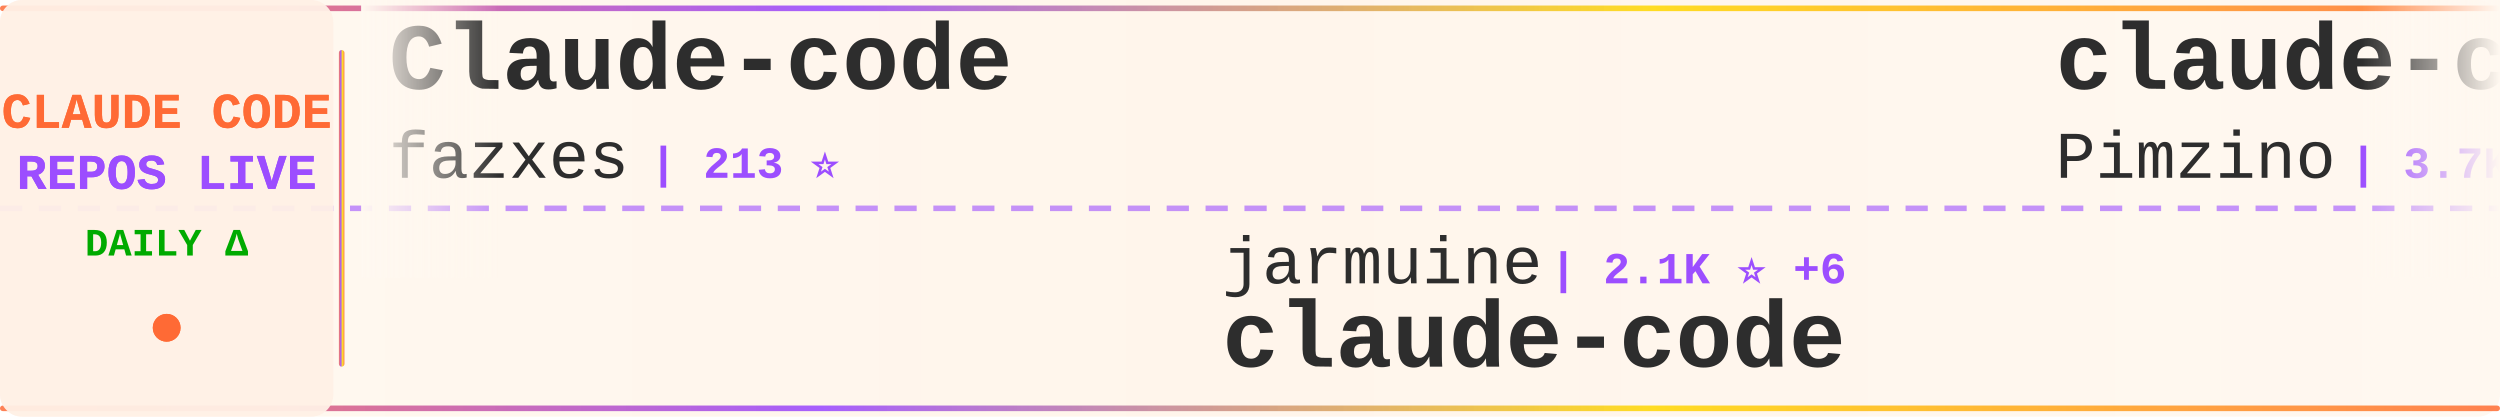
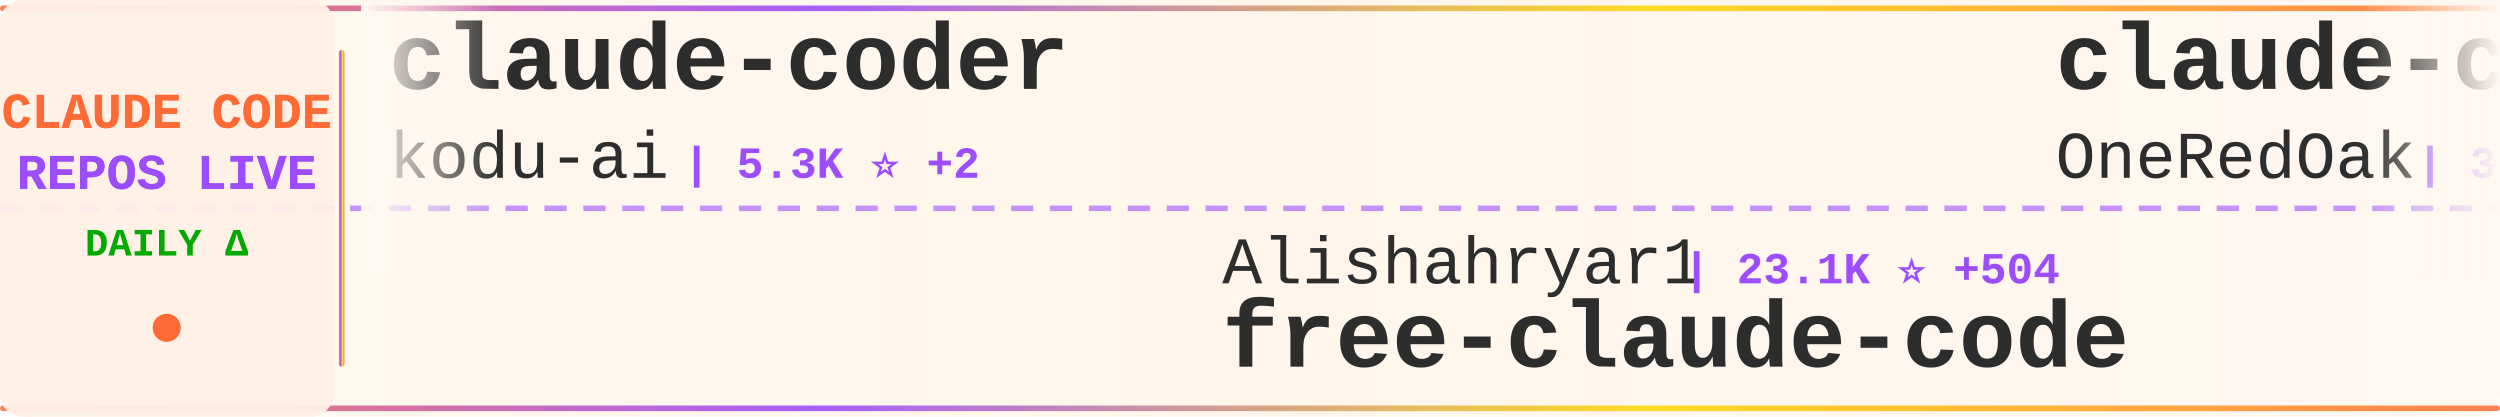
<svg xmlns="http://www.w3.org/2000/svg" width="900" height="150">
  <defs>
    <linearGradient id="tickerBg" x1="0%" y1="0%" x2="100%" y2="0%">
      <stop offset="0%" style="stop-color:#fff8f0;stop-opacity:0.98" />
      <stop offset="50%" style="stop-color:#fff5eb;stop-opacity:1" />
      <stop offset="100%" style="stop-color:#fff8f0;stop-opacity:0.98" />
    </linearGradient>
    <linearGradient id="borderGrad" x1="0%" y1="0%" x2="100%" y2="0%">
      <stop offset="0%" style="stop-color:#FF6B35;stop-opacity:0.85">
        <animate attributeName="stop-opacity" values="0.85;1;0.85" dur="2s" repeatCount="indefinite" />
      </stop>
      <stop offset="33%" style="stop-color:#9C4EFF;stop-opacity:0.9">
        <animate attributeName="stop-opacity" values="0.9;1;0.9" dur="2.2s" repeatCount="indefinite" />
      </stop>
      <stop offset="66%" style="stop-color:#FFD700;stop-opacity:0.85">
        <animate attributeName="stop-opacity" values="0.85;1;0.85" dur="1.8s" repeatCount="indefinite" />
      </stop>
      <stop offset="100%" style="stop-color:#FF6B35;stop-opacity:0.85">
        <animate attributeName="stop-opacity" values="0.85;1;0.85" dur="2s" repeatCount="indefinite" />
      </stop>
    </linearGradient>
    <filter id="textGlow">
      <feGaussianBlur stdDeviation="0.15" result="coloredBlur" />
      <feMerge>
        <feMergeNode in="coloredBlur" />
        <feMergeNode in="SourceGraphic" />
      </feMerge>
    </filter>
    <filter id="metricGlow">
      <feGaussianBlur stdDeviation="0.2" result="coloredBlur" />
      <feMerge>
        <feMergeNode in="coloredBlur" />
        <feMergeNode in="SourceGraphic" />
      </feMerge>
    </filter>
    <linearGradient id="leftFade" x1="0%" y1="0%" x2="100%" y2="0%">
      <stop offset="0%" style="stop-color:#fff8f0;stop-opacity:1" />
      <stop offset="100%" style="stop-color:#fff8f0;stop-opacity:0" />
    </linearGradient>
    <linearGradient id="rightFade" x1="0%" y1="0%" x2="100%" y2="0%">
      <stop offset="0%" style="stop-color:#fff8f0;stop-opacity:0" />
      <stop offset="100%" style="stop-color:#fff8f0;stop-opacity:1" />
    </linearGradient>
  </defs>
  <rect width="900" height="150" fill="url(#tickerBg)" rx="8" />
  <rect x="0" y="2" width="900" height="2" fill="url(#borderGrad)" rx="1" />
  <rect x="0" y="146" width="900" height="2" fill="url(#borderGrad)" rx="1" />
  <line x1="0" y1="75" x2="900" y2="75" stroke="#9C4EFF" stroke-width="2" stroke-dasharray="8 6" opacity="0.6" />
  <rect x="0" y="0" width="120" height="150" fill="#fff0e6" opacity="0.95" rx="8" />
  <text x="60" y="46" font-family="'Courier New', monospace" font-size="18" font-weight="bold" fill="#FF6B35" text-anchor="middle" filter="url(#textGlow)">
    CLAUDE CODE
  </text>
  <text x="60" y="68" font-family="'Courier New', monospace" font-size="18" font-weight="bold" fill="#9C4EFF" text-anchor="middle" filter="url(#textGlow)">
    REPOS LIVE
  </text>
  <text x="60" y="92" font-family="'Courier New', monospace" font-size="14" font-weight="bold" fill="#00aa00" text-anchor="middle">
    DAILY Δ
  </text>
  <circle cx="60" cy="118" r="5" fill="#FF6B35" filter="url(#metricGlow)">
    <animate attributeName="r" values="4;6;4" dur="1.5s" repeatCount="indefinite" />
    <animate attributeName="opacity" values="0.6;1;0.6" dur="1.5s" repeatCount="indefinite" />
  </circle>
  <rect x="122" y="18" width="2" height="114" fill="url(#borderGrad)" rx="1" />
  <clipPath id="tickerClip">
    <rect x="130" y="0" width="770" height="150" />
  </clipPath>
  <g clip-path="url(#tickerClip)">
    <g id="tickerItems">
      <animateTransform attributeName="transform" attributeType="XML" type="translate" from="0 0" to="-3000 0" dur="54s" repeatCount="indefinite" />
      <g transform="translate(0, 0)">
-         <text x="140" y="32" font-family="'Courier New', monospace" font-size="34" font-weight="bold" fill="#2d2d2d">Claude-code</text>
-         <text x="140" y="64" font-family="'Courier New', monospace" font-size="24" font-weight="normal" fill="#2d2d2d" opacity="1.0">fazxes</text>
-         <text x="234" y="64" font-family="'Courier New', monospace" font-size="16" font-weight="bold" fill="#9C4EFF"> | 213 ⭐</text>
+         <text x="140" y="32" font-family="'Courier New', monospace" font-size="34" font-weight="bold" fill="#2d2d2d">claude-coder</text>
+         <text x="140" y="64" font-family="'Courier New', monospace" font-size="24" font-weight="normal" fill="#2d2d2d" opacity="1.0">kodu-ai</text>
+         <text x="246" y="64" font-family="'Courier New', monospace" font-size="16" font-weight="bold" fill="#9C4EFF"> | 5.3K ⭐ +2</text>
      </g>
      <g transform="translate(300, 0)">
-         <text x="140" y="102" font-family="'Courier New', monospace" font-size="24" font-weight="normal" fill="#2d2d2d" opacity="1.0">jarmuine</text>
-         <text x="258" y="102" font-family="'Courier New', monospace" font-size="16" font-weight="bold" fill="#9C4EFF"> | 2.1K ⭐ +6</text>
+         <text x="140" y="102" font-family="'Courier New', monospace" font-size="24" font-weight="normal" fill="#2d2d2d" opacity="1.0">Alishahryar1</text>
+         <text x="306" y="102" font-family="'Courier New', monospace" font-size="16" font-weight="bold" fill="#9C4EFF"> | 23.1K ⭐ +504</text>
+         <text x="140" y="132" font-family="'Courier New', monospace" font-size="34" font-weight="bold" fill="#2d2d2d">free-claude-code</text>
+       </g>
+       <g transform="translate(600, 0)">
+         <text x="140" y="32" font-family="'Courier New', monospace" font-size="34" font-weight="bold" fill="#2d2d2d">claude-code-workflows</text>
+         <text x="140" y="64" font-family="'Courier New', monospace" font-size="24" font-weight="normal" fill="#2d2d2d" opacity="1.0">OneRedOak</text>
+         <text x="270" y="64" font-family="'Courier New', monospace" font-size="16" font-weight="bold" fill="#9C4EFF"> | 3.8K ⭐ +2</text>
+       </g>
+       <g transform="translate(900, 0)">
+         <text x="140" y="102" font-family="'Courier New', monospace" font-size="24" font-weight="normal" fill="#2d2d2d" opacity="1.0">anthropics</text>
+         <text x="282" y="102" font-family="'Courier New', monospace" font-size="16" font-weight="bold" fill="#9C4EFF"> | 18.9K ⭐ +87</text>
+         <text x="140" y="132" font-family="'Courier New', monospace" font-size="34" font-weight="bold" fill="#2d2d2d">claude-plugins-official</text>
+       </g>
+       <g transform="translate(1200, 0)">
+         <text x="140" y="32" font-family="'Courier New', monospace" font-size="34" font-weight="bold" fill="#2d2d2d">claude-skills</text>
+         <text x="140" y="64" font-family="'Courier New', monospace" font-size="24" font-weight="normal" fill="#2d2d2d" opacity="1.0">alirezarezvani</text>
+         <text x="330" y="64" font-family="'Courier New', monospace" font-size="16" font-weight="bold" fill="#9C4EFF"> | 14.2K ⭐ +104</text>
+       </g>
+       <g transform="translate(1500, 0)">
+         <text x="140" y="102" font-family="'Courier New', monospace" font-size="24" font-weight="normal" fill="#2d2d2d" opacity="1.0">wanshuiyin</text>
+         <text x="282" y="102" font-family="'Courier New', monospace" font-size="16" font-weight="bold" fill="#9C4EFF"> | 8.6K ⭐ +106</text>
+         <text x="140" y="132" font-family="'Courier New', monospace" font-size="34" font-weight="bold" fill="#2d2d2d">Auto-claude-code-researc...</text>
+       </g>
+       <g transform="translate(1800, 0)">
+         <text x="140" y="32" font-family="'Courier New', monospace" font-size="34" font-weight="bold" fill="#2d2d2d">claude-code-from-source</text>
+         <text x="140" y="64" font-family="'Courier New', monospace" font-size="24" font-weight="normal" fill="#2d2d2d" opacity="1.0">alejandrobalderas</text>
+         <text x="366" y="64" font-family="'Courier New', monospace" font-size="16" font-weight="bold" fill="#9C4EFF"> | 1.9K ⭐ +11</text>
+       </g>
+       <g transform="translate(2100, 0)">
+         <text x="140" y="102" font-family="'Courier New', monospace" font-size="24" font-weight="normal" fill="#2d2d2d" opacity="1.0">zstmfhy</text>
+         <text x="246" y="102" font-family="'Courier New', monospace" font-size="16" font-weight="bold" fill="#9C4EFF"> | 190 ⭐</text>
+         <text x="140" y="132" font-family="'Courier New', monospace" font-size="34" font-weight="bold" fill="#2d2d2d">Claude-code</text>
+       </g>
+       <g transform="translate(2400, 0)">
+         <text x="140" y="32" font-family="'Courier New', monospace" font-size="34" font-weight="bold" fill="#2d2d2d">claude-code</text>
+         <text x="140" y="64" font-family="'Courier New', monospace" font-size="24" font-weight="normal" fill="#2d2d2d" opacity="1.0">lowcortisolprogrammer</text>
+         <text x="414" y="64" font-family="'Courier New', monospace" font-size="16" font-weight="bold" fill="#9C4EFF"> | 173 ⭐</text>
+       </g>
+       <g transform="translate(2700, 0)">
+         <text x="140" y="102" font-family="'Courier New', monospace" font-size="24" font-weight="normal" fill="#2d2d2d" opacity="1.0">tanbiralam</text>
+         <text x="282" y="102" font-family="'Courier New', monospace" font-size="16" font-weight="bold" fill="#9C4EFF"> | 1.6K ⭐ +7</text>
        <text x="140" y="132" font-family="'Courier New', monospace" font-size="34" font-weight="bold" fill="#2d2d2d">claude-code</text>
      </g>
-       <g transform="translate(600, 0)">
-         <text x="140" y="32" font-family="'Courier New', monospace" font-size="34" font-weight="bold" fill="#2d2d2d">claude-code-spec-workflo...</text>
-         <text x="140" y="64" font-family="'Courier New', monospace" font-size="24" font-weight="normal" fill="#2d2d2d" opacity="1.0">Pimzino</text>
-         <text x="246" y="64" font-family="'Courier New', monospace" font-size="16" font-weight="bold" fill="#9C4EFF"> | 3.7K ⭐ +1</text>
-       </g>
-       <g transform="translate(900, 0)">
-         <text x="140" y="102" font-family="'Courier New', monospace" font-size="24" font-weight="normal" fill="#2d2d2d" opacity="1.0">zebbern</text>
-         <text x="246" y="102" font-family="'Courier New', monospace" font-size="16" font-weight="bold" fill="#9C4EFF"> | 4.1K ⭐ +7</text>
-         <text x="140" y="132" font-family="'Courier New', monospace" font-size="34" font-weight="bold" fill="#2d2d2d">claude-code-guide</text>
-       </g>
-       <g transform="translate(1200, 0)">
-         <text x="140" y="32" font-family="'Courier New', monospace" font-size="34" font-weight="bold" fill="#2d2d2d">claude-code</text>
-         <text x="140" y="64" font-family="'Courier New', monospace" font-size="24" font-weight="normal" fill="#2d2d2d" opacity="1.0">mehmoodosman</text>
-         <text x="306" y="64" font-family="'Courier New', monospace" font-size="16" font-weight="bold" fill="#9C4EFF"> | 169 ⭐</text>
-       </g>
-       <g transform="translate(1500, 0)">
-         <text x="140" y="102" font-family="'Courier New', monospace" font-size="24" font-weight="normal" fill="#2d2d2d" opacity="1.0">codeaashu</text>
-         <text x="270" y="102" font-family="'Courier New', monospace" font-size="16" font-weight="bold" fill="#9C4EFF"> | 2.5K ⭐ +14</text>
-         <text x="140" y="132" font-family="'Courier New', monospace" font-size="34" font-weight="bold" fill="#2d2d2d">claude-code</text>
-       </g>
-       <g transform="translate(1800, 0)">
-         <text x="140" y="32" font-family="'Courier New', monospace" font-size="34" font-weight="bold" fill="#2d2d2d">ralph-claude-code</text>
-         <text x="140" y="64" font-family="'Courier New', monospace" font-size="24" font-weight="normal" fill="#2d2d2d" opacity="1.0">frankbria</text>
-         <text x="270" y="64" font-family="'Courier New', monospace" font-size="16" font-weight="bold" fill="#9C4EFF"> | 9.1K ⭐ +17</text>
-       </g>
-       <g transform="translate(2100, 0)">
-         <text x="140" y="102" font-family="'Courier New', monospace" font-size="24" font-weight="normal" fill="#2d2d2d" opacity="1.0">anthropics</text>
-         <text x="282" y="102" font-family="'Courier New', monospace" font-size="16" font-weight="bold" fill="#9C4EFF"> | 7.5K ⭐ +19</text>
-         <text x="140" y="132" font-family="'Courier New', monospace" font-size="34" font-weight="bold" fill="#2d2d2d">claude-code-action</text>
-       </g>
-       <g transform="translate(2400, 0)">
-         <text x="140" y="32" font-family="'Courier New', monospace" font-size="34" font-weight="bold" fill="#2d2d2d">CLIProxyAPI</text>
-         <text x="140" y="64" font-family="'Courier New', monospace" font-size="24" font-weight="normal" fill="#2d2d2d" opacity="1.0">router-for-me</text>
-         <text x="318" y="64" font-family="'Courier New', monospace" font-size="16" font-weight="bold" fill="#9C4EFF"> | 31.5K ⭐ +232</text>
-       </g>
-       <g transform="translate(2700, 0)">
-         <text x="140" y="102" font-family="'Courier New', monospace" font-size="24" font-weight="normal" fill="#2d2d2d" opacity="1.0">musistudio</text>
-         <text x="282" y="102" font-family="'Courier New', monospace" font-size="16" font-weight="bold" fill="#9C4EFF"> | 33.7K ⭐ +84</text>
-         <text x="140" y="132" font-family="'Courier New', monospace" font-size="34" font-weight="bold" fill="#2d2d2d">claude-code-router</text>
-       </g>
      <g transform="translate(3000, 0)">
-         <text x="140" y="32" font-family="'Courier New', monospace" font-size="34" font-weight="bold" fill="#2d2d2d">Claude-code</text>
-         <text x="140" y="64" font-family="'Courier New', monospace" font-size="24" font-weight="normal" fill="#2d2d2d" opacity="1.0">fazxes</text>
-         <text x="234" y="64" font-family="'Courier New', monospace" font-size="16" font-weight="bold" fill="#9C4EFF"> | 213 ⭐</text>
+         <text x="140" y="32" font-family="'Courier New', monospace" font-size="34" font-weight="bold" fill="#2d2d2d">claude-coder</text>
+         <text x="140" y="64" font-family="'Courier New', monospace" font-size="24" font-weight="normal" fill="#2d2d2d" opacity="1.0">kodu-ai</text>
+         <text x="246" y="64" font-family="'Courier New', monospace" font-size="16" font-weight="bold" fill="#9C4EFF"> | 5.3K ⭐ +2</text>
      </g>
      <g transform="translate(3300, 0)">
-         <text x="140" y="102" font-family="'Courier New', monospace" font-size="24" font-weight="normal" fill="#2d2d2d" opacity="1.0">jarmuine</text>
-         <text x="258" y="102" font-family="'Courier New', monospace" font-size="16" font-weight="bold" fill="#9C4EFF"> | 2.1K ⭐ +6</text>
-         <text x="140" y="132" font-family="'Courier New', monospace" font-size="34" font-weight="bold" fill="#2d2d2d">claude-code</text>
+         <text x="140" y="102" font-family="'Courier New', monospace" font-size="24" font-weight="normal" fill="#2d2d2d" opacity="1.0">Alishahryar1</text>
+         <text x="306" y="102" font-family="'Courier New', monospace" font-size="16" font-weight="bold" fill="#9C4EFF"> | 23.1K ⭐ +504</text>
+         <text x="140" y="132" font-family="'Courier New', monospace" font-size="34" font-weight="bold" fill="#2d2d2d">free-claude-code</text>
      </g>
      <g transform="translate(3600, 0)">
-         <text x="140" y="32" font-family="'Courier New', monospace" font-size="34" font-weight="bold" fill="#2d2d2d">claude-code-spec-workflo...</text>
-         <text x="140" y="64" font-family="'Courier New', monospace" font-size="24" font-weight="normal" fill="#2d2d2d" opacity="1.0">Pimzino</text>
-         <text x="246" y="64" font-family="'Courier New', monospace" font-size="16" font-weight="bold" fill="#9C4EFF"> | 3.7K ⭐ +1</text>
+         <text x="140" y="32" font-family="'Courier New', monospace" font-size="34" font-weight="bold" fill="#2d2d2d">claude-code-workflows</text>
+         <text x="140" y="64" font-family="'Courier New', monospace" font-size="24" font-weight="normal" fill="#2d2d2d" opacity="1.0">OneRedOak</text>
+         <text x="270" y="64" font-family="'Courier New', monospace" font-size="16" font-weight="bold" fill="#9C4EFF"> | 3.8K ⭐ +2</text>
      </g>
      <g transform="translate(3900, 0)">
-         <text x="140" y="102" font-family="'Courier New', monospace" font-size="24" font-weight="normal" fill="#2d2d2d" opacity="1.0">zebbern</text>
-         <text x="246" y="102" font-family="'Courier New', monospace" font-size="16" font-weight="bold" fill="#9C4EFF"> | 4.1K ⭐ +7</text>
-         <text x="140" y="132" font-family="'Courier New', monospace" font-size="34" font-weight="bold" fill="#2d2d2d">claude-code-guide</text>
+         <text x="140" y="102" font-family="'Courier New', monospace" font-size="24" font-weight="normal" fill="#2d2d2d" opacity="1.0">anthropics</text>
+         <text x="282" y="102" font-family="'Courier New', monospace" font-size="16" font-weight="bold" fill="#9C4EFF"> | 18.9K ⭐ +87</text>
+         <text x="140" y="132" font-family="'Courier New', monospace" font-size="34" font-weight="bold" fill="#2d2d2d">claude-plugins-official</text>
      </g>
    </g>
  </g>
  <rect x="130" y="0" width="50" height="100" fill="url(#leftFade)" />
  <rect x="850" y="0" width="50" height="100" fill="url(#rightFade)" />
</svg>
